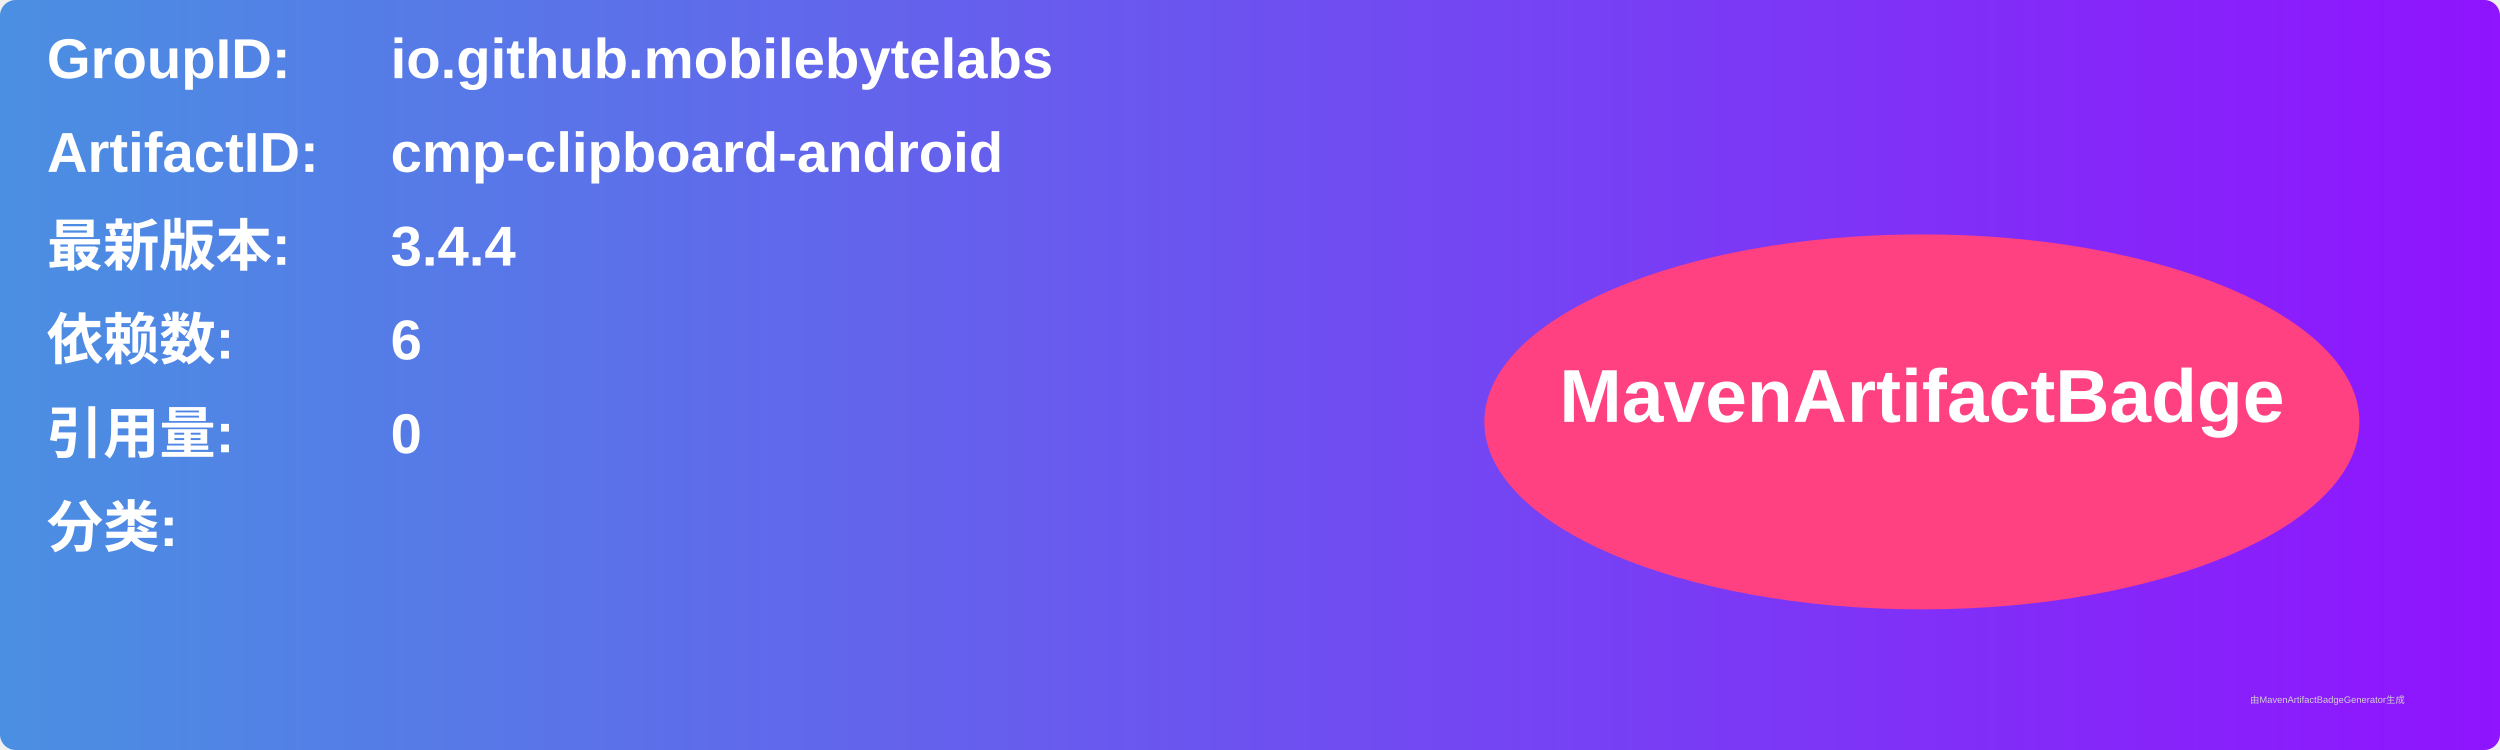
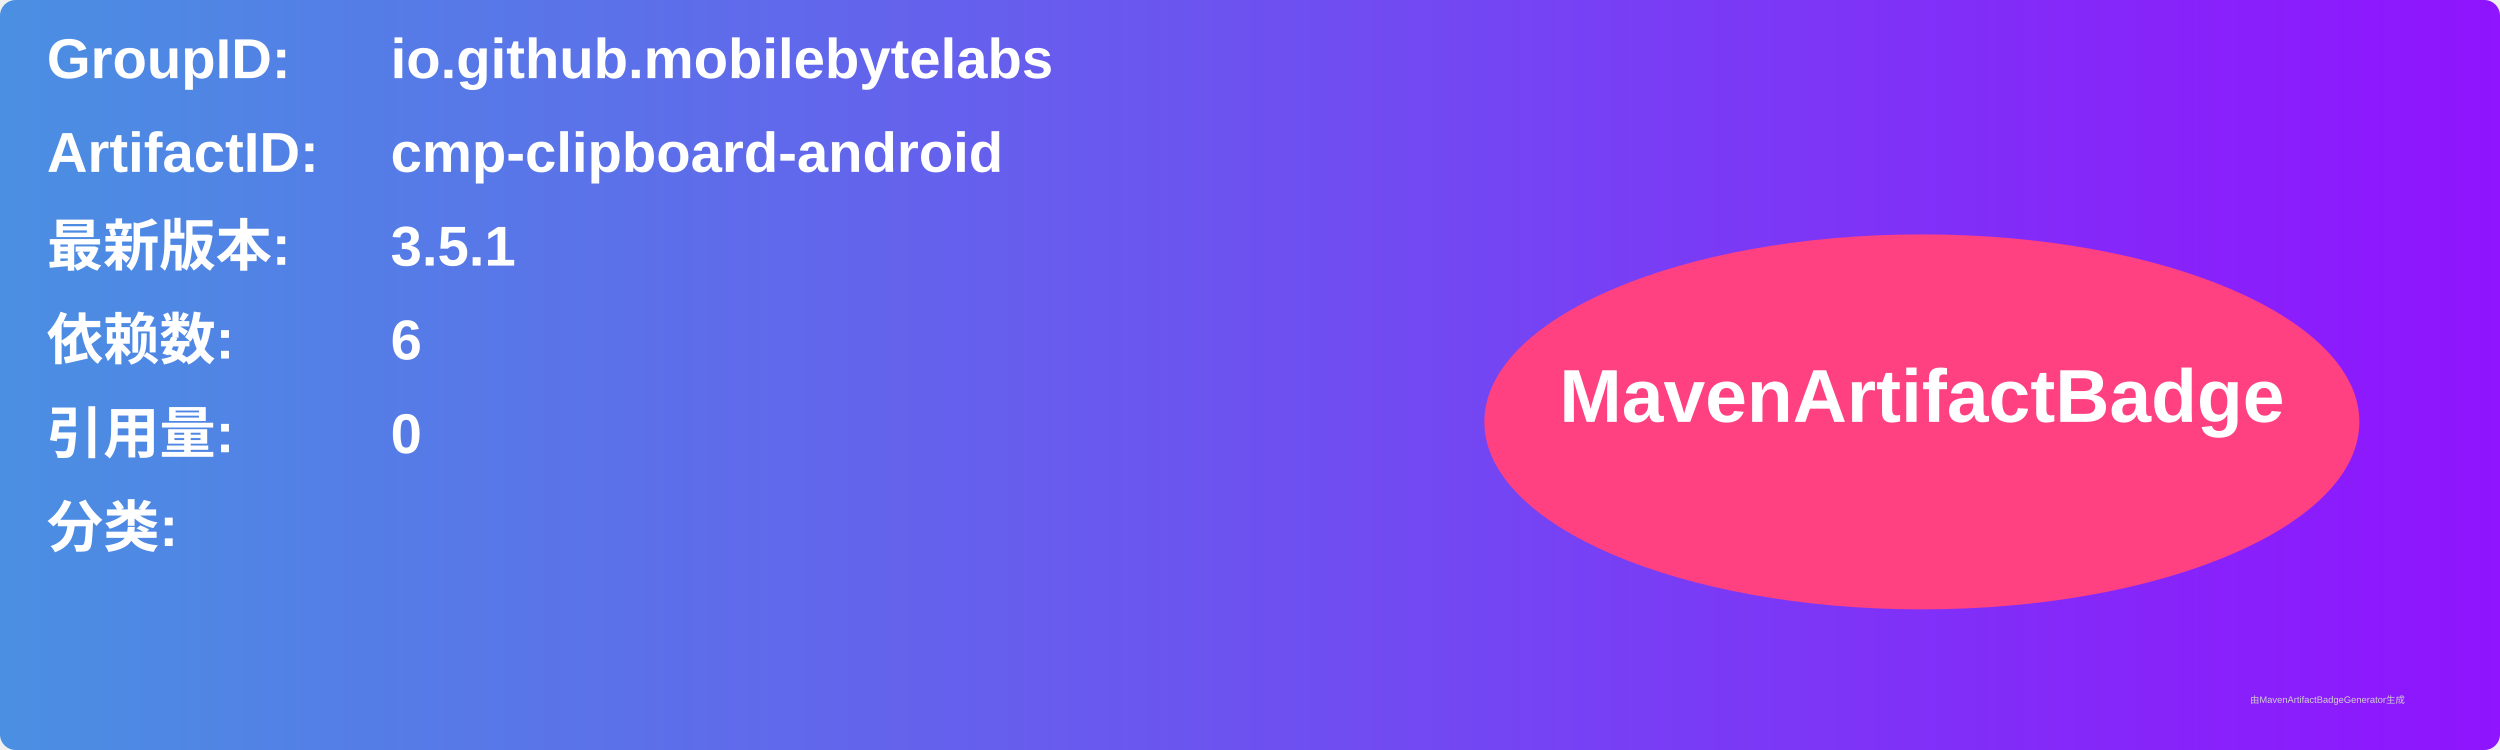
<svg xmlns="http://www.w3.org/2000/svg" width="800" height="240" viewBox="0 0 800 240">
  <linearGradient id="grad" x1="0%" y1="0%" x2="100%" y2="0%">
    <stop offset="0%" stop-color="#4a90e2" />
    <stop offset="100%" stop-color="#9013fe" />
  </linearGradient>
  <rect width="100%" height="100%" rx="5" ry="5" fill="url(#grad)" />
  <g transform="translate(15, 15)">
    <text x="0" y="10" font-family="Arial" font-size="18" fill="white" font-weight="bold" width="260">GroupID:</text>
    <text x="110" y="10" font-family="Arial" font-size="18" fill="white" font-weight="bold" width="460">io.github.mobilebytelabs</text>
    <text x="0" y="40" font-family="Arial" font-size="18" fill="white" font-weight="bold" width="260">ArtifactID:</text>
    <text x="110" y="40" font-family="Arial" font-size="18" fill="white" font-weight="bold" width="460">cmp-clipboard-android</text>
    <text x="0" y="70" font-family="Arial" font-size="18" fill="white" font-weight="bold">最新版本:</text>
    <text x="110" y="70" font-family="Arial" font-size="18" fill="white" font-weight="bold">
-       <tspan font-weight="bold">3.4.4</tspan>
+       <tspan font-weight="bold">3.5.1</tspan>
    </text>
    <text x="0" y="100" font-family="Arial" font-size="18" fill="white" font-weight="bold">依赖数: </text>
    <text x="110" y="100" font-family="Arial" font-size="18" fill="white">
      <tspan font-weight="bold">6</tspan>
    </text>
    <text x="0" y="130" font-family="Arial" font-size="18" fill="white" font-weight="bold">引用量: </text>
    <text x="110" y="130" font-family="Arial" font-size="18" fill="white">
      <tspan font-weight="bold">0</tspan>
    </text>
    <text x="0" y="160" font-family="Arial" font-size="18" fill="white" font-weight="bold">分类:</text>
    <text x="10" y="190" font-family="Arial" font-size="10" fill="white">
      <tspan font-weight="bold" />
    </text>
    <ellipse cx="600" cy="120" rx="140" ry="60" fill="#ff4081" />
    <text x="600" y="120" text-anchor="middle" font-family="Arial" font-size="24" fill="white" font-weight="bold">MavenArtifactBadge</text>
  </g>
  <text x="720" y="225" font-family="Arial" font-size="3" fill="#d0d0d0">由MavenArtifactBadgeGenerator生成</text>
</svg>
